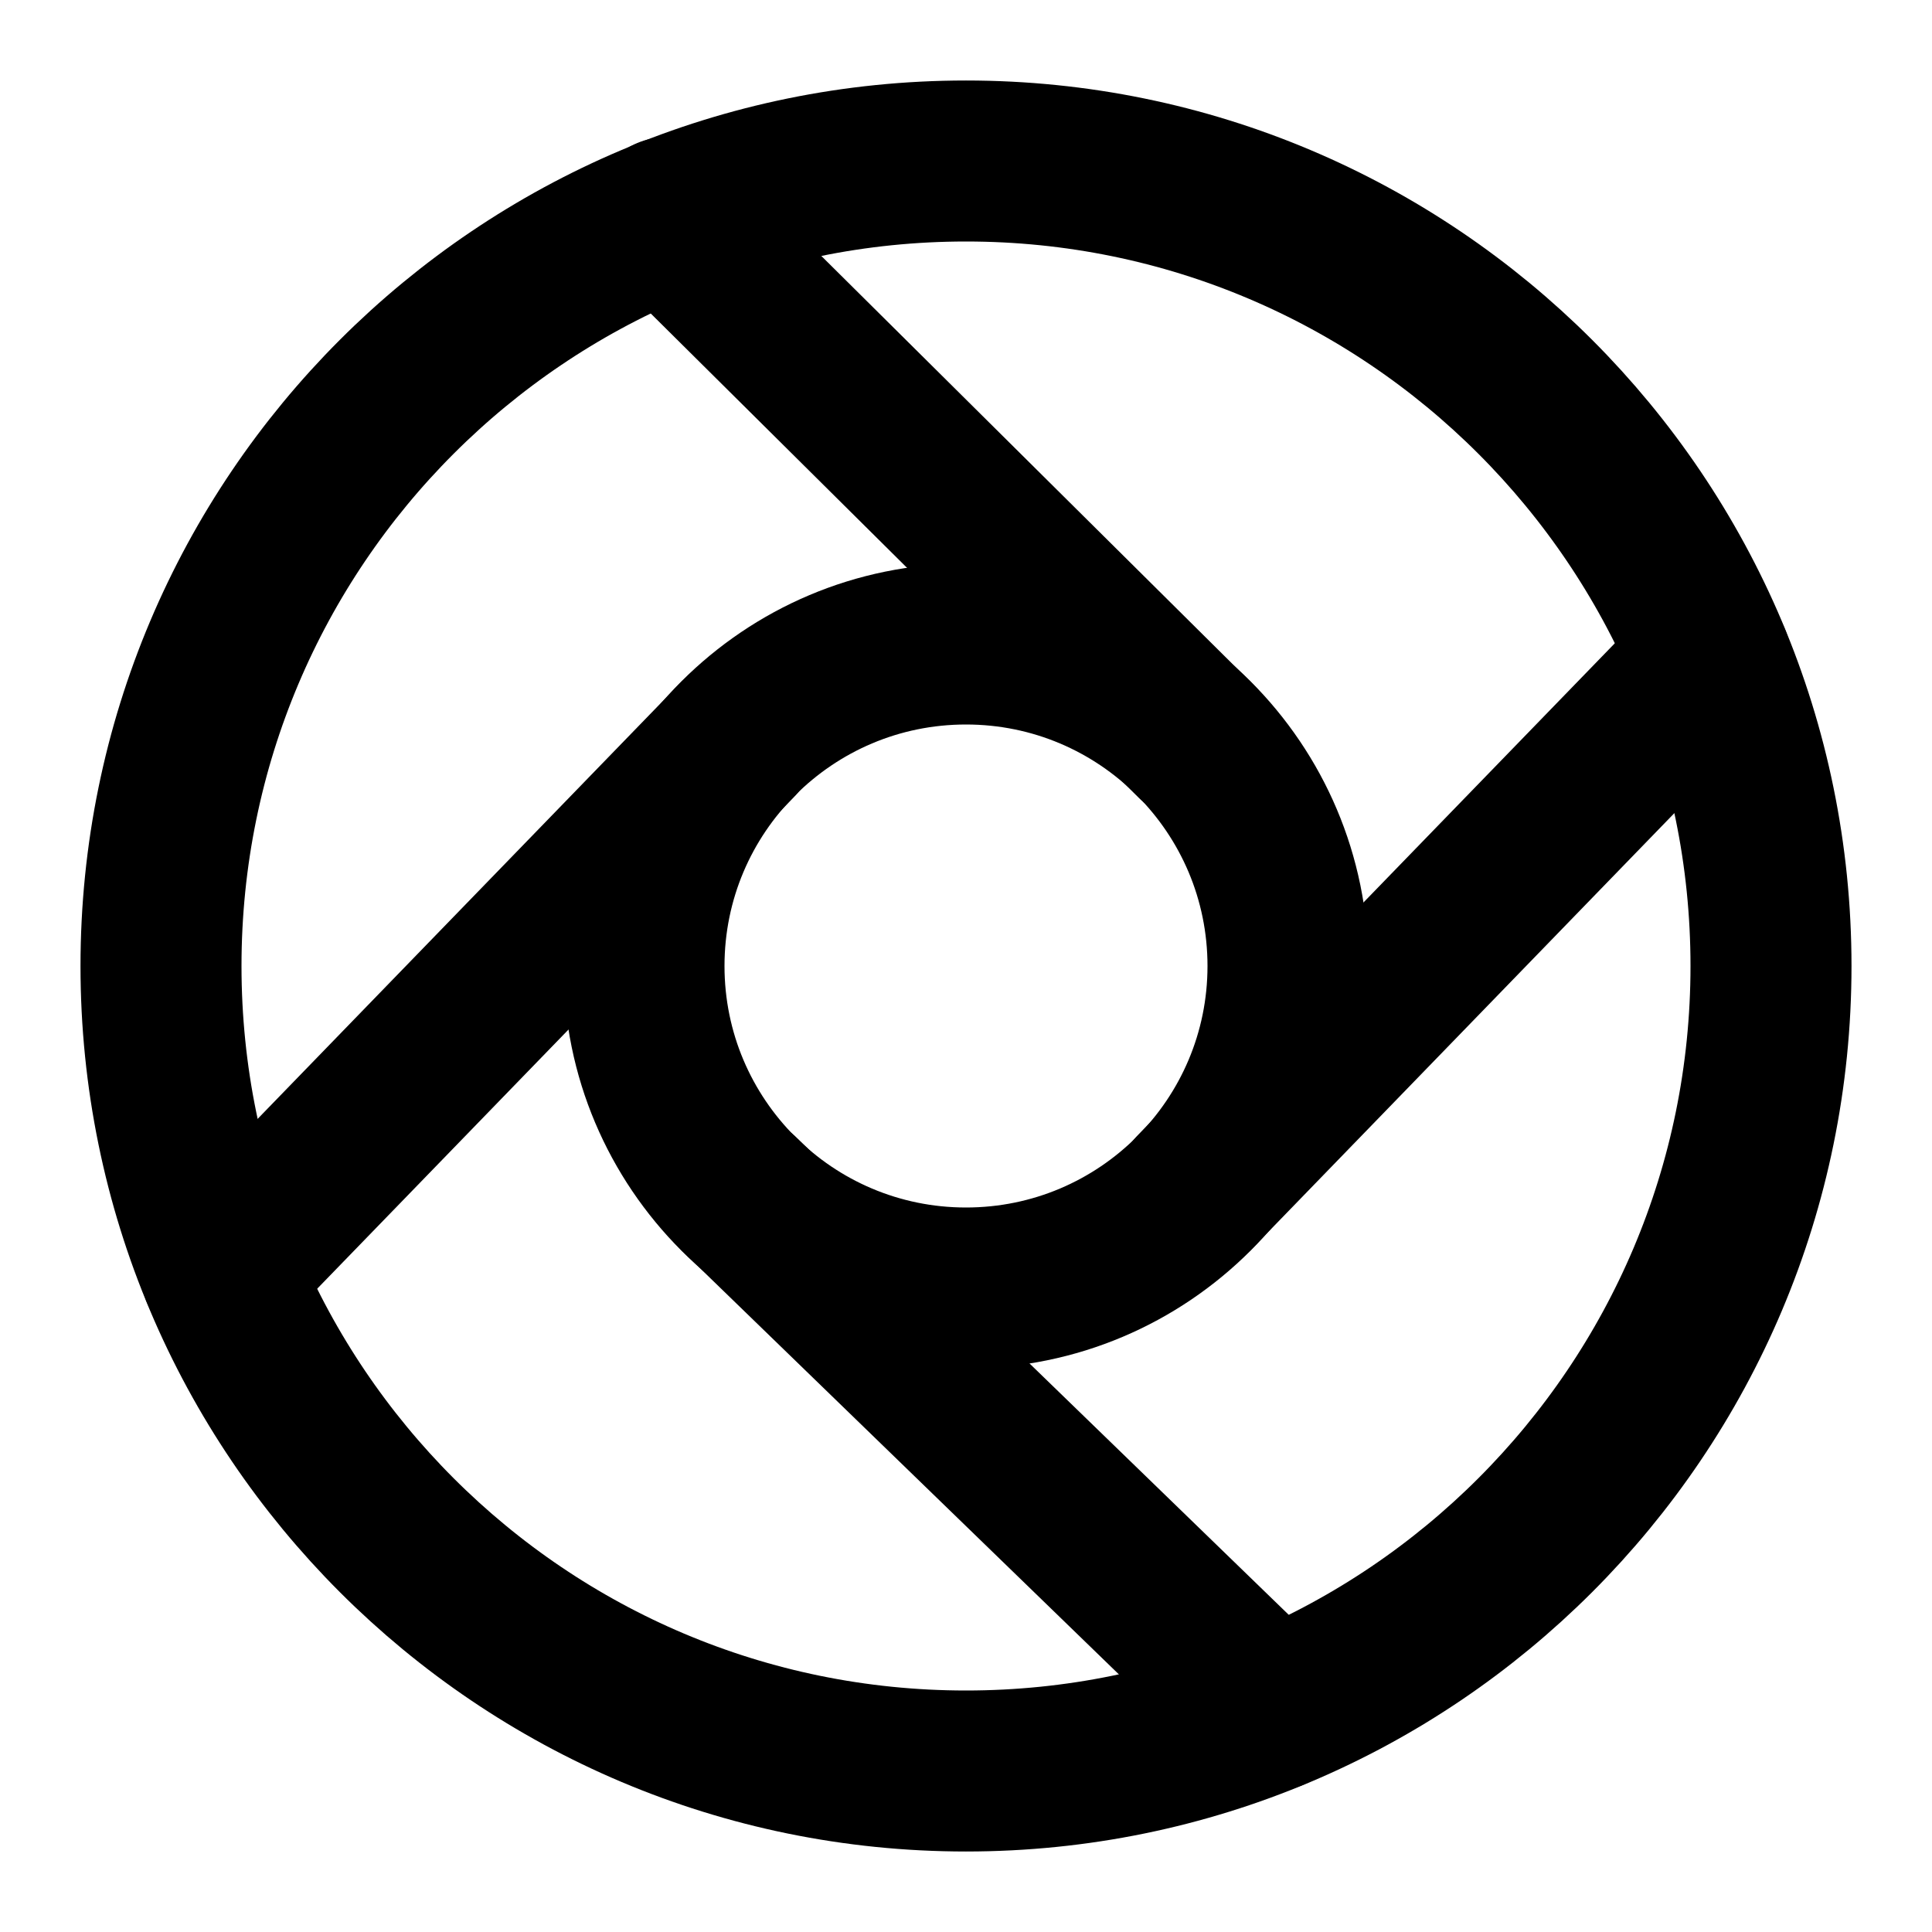
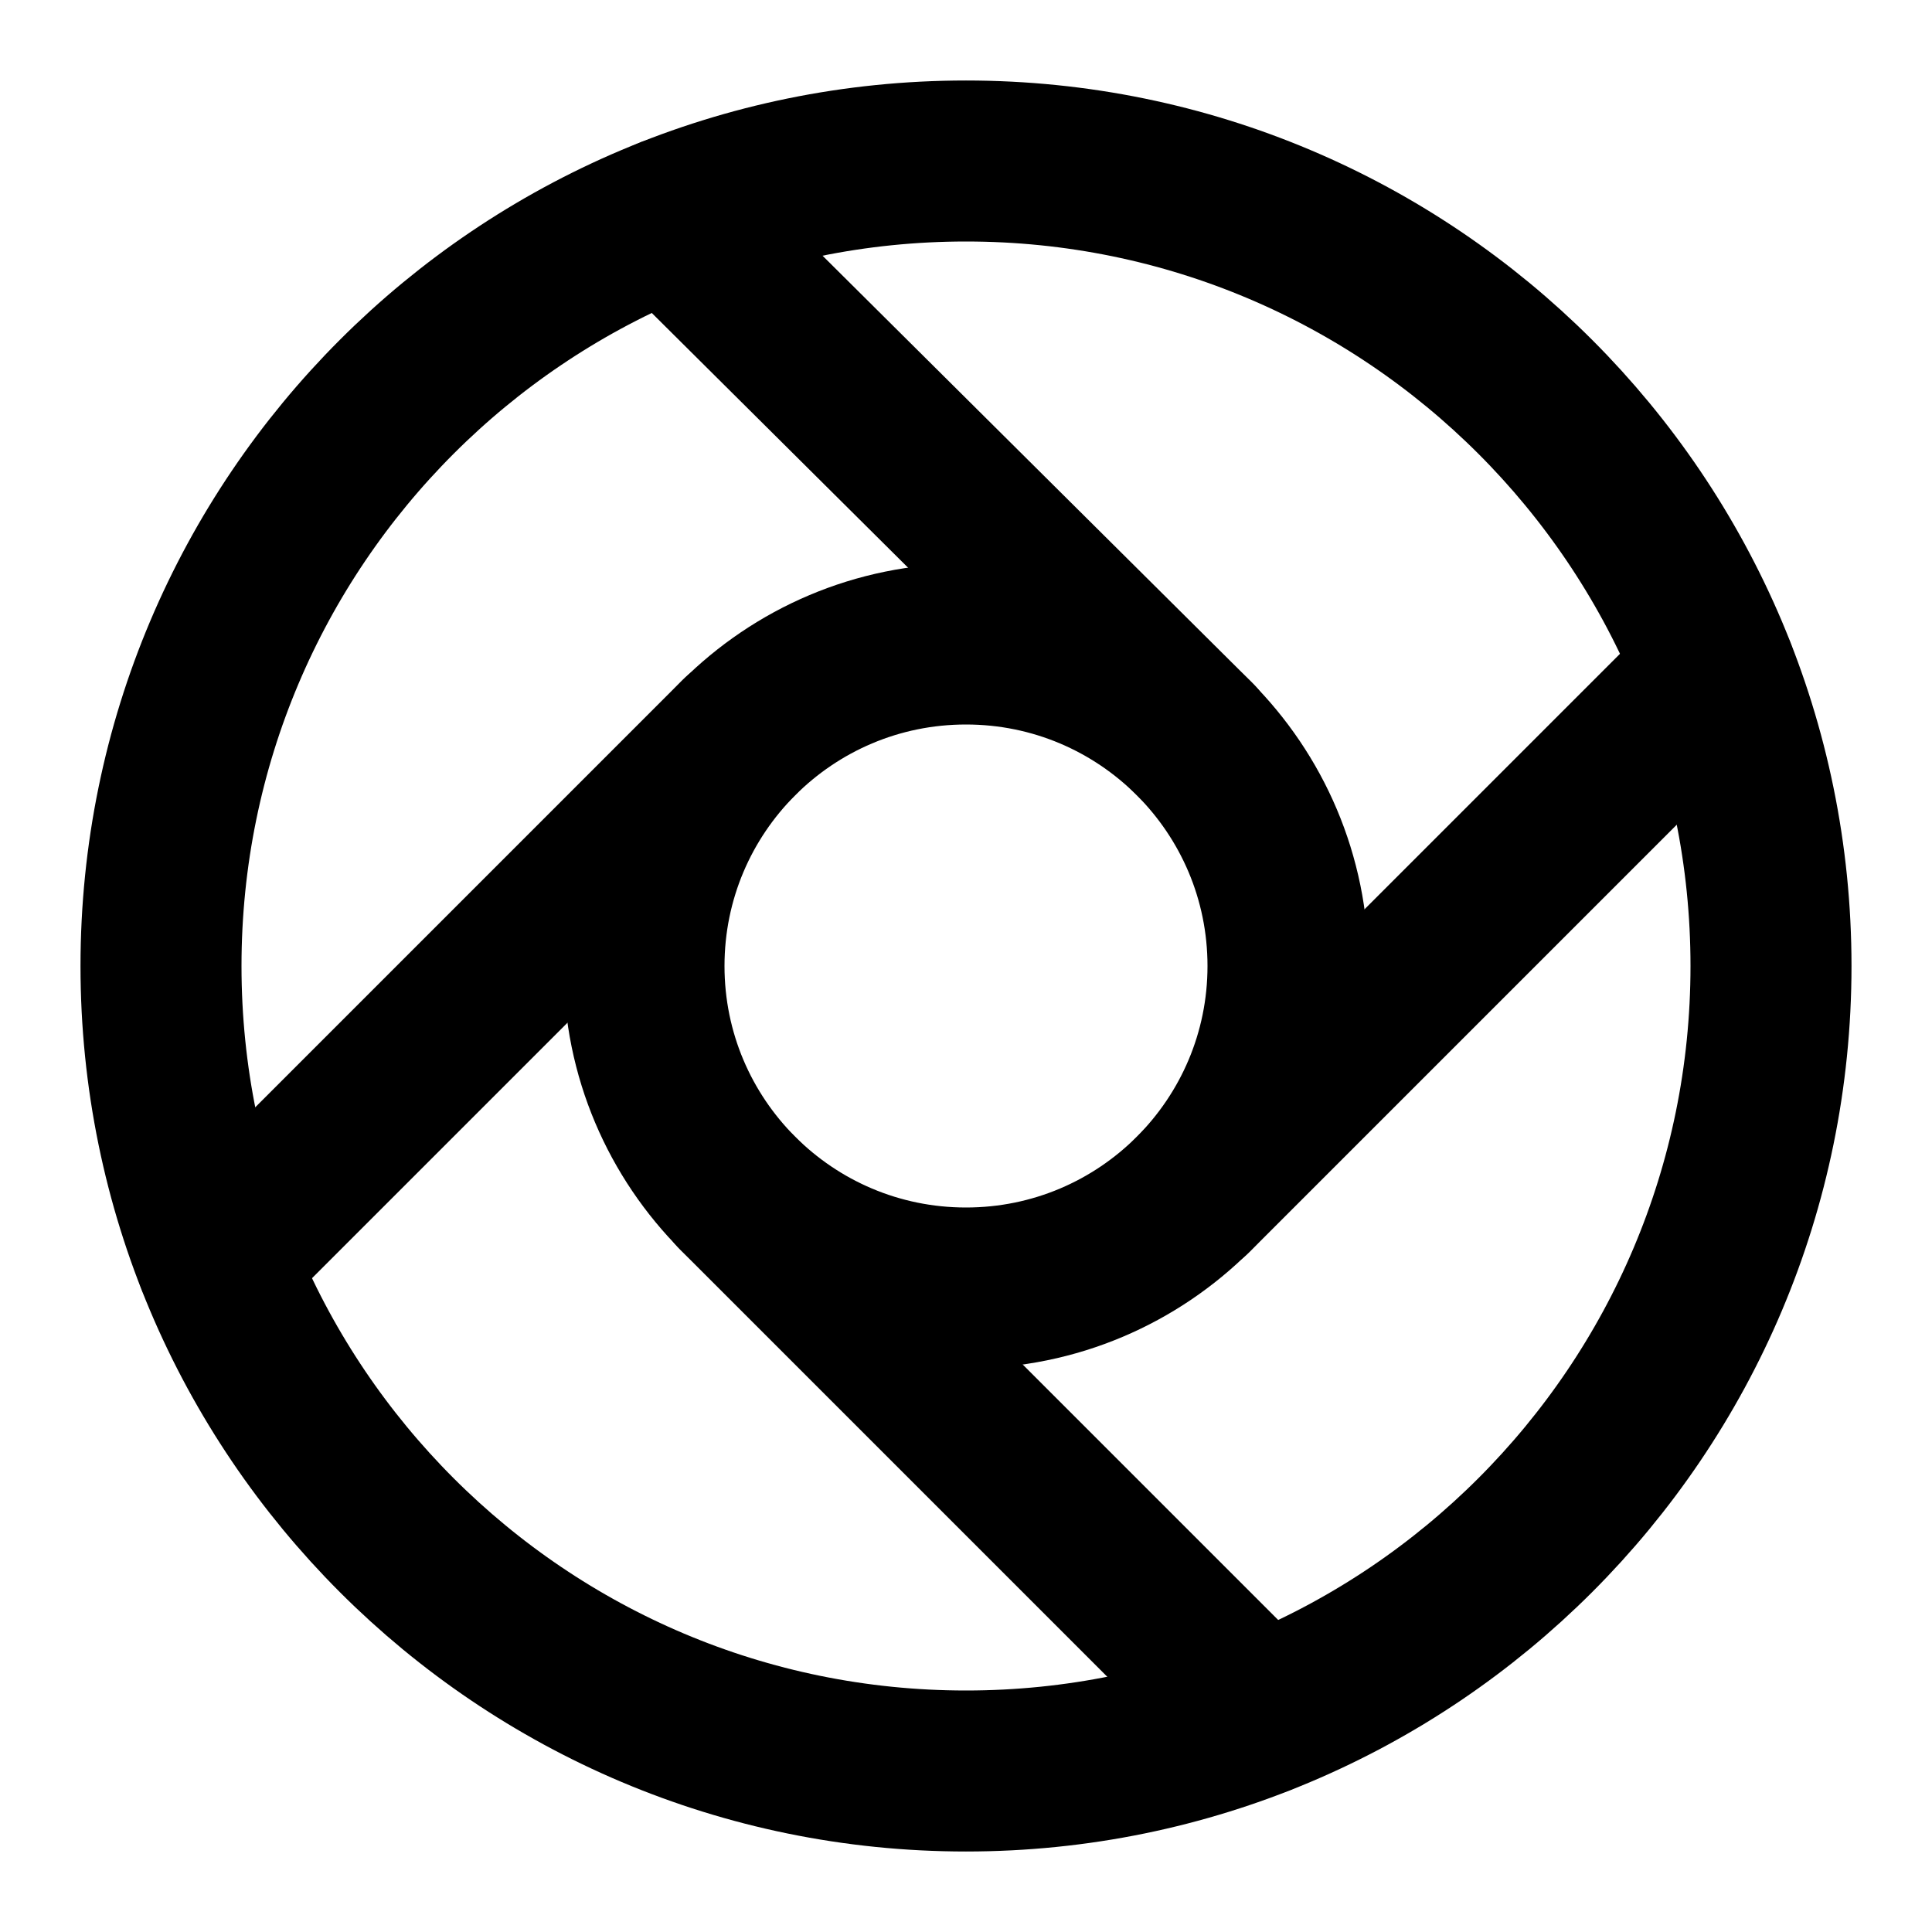
<svg xmlns="http://www.w3.org/2000/svg" width="24" height="24" viewBox="0 0 24 24" fill="none" stroke="currentColor" stroke-width="2" stroke-linecap="round" stroke-linejoin="round">
  <circle cx="12" cy="12" r="10" />
  <circle cx="12" cy="12" r="4" />
-   <path d="M14.85 9.2 8.3 2.7" />
-   <path d="m14.85 14.8 6.4-6.6" />
-   <path d="m9.2 14.85 6.6 6.4" />
-   <path d="m9.15 9.2-6.4 6.6" />
+   <path d="M14.86 9.2 8.32 2.7" />
+   <path d="m14.81 14.85 6.5-6.5" />
+   <path d="m9.15 14.81 6.5 6.5" />
+   <path d="m9.19 9.15-6.5 6.5" />
</svg>
